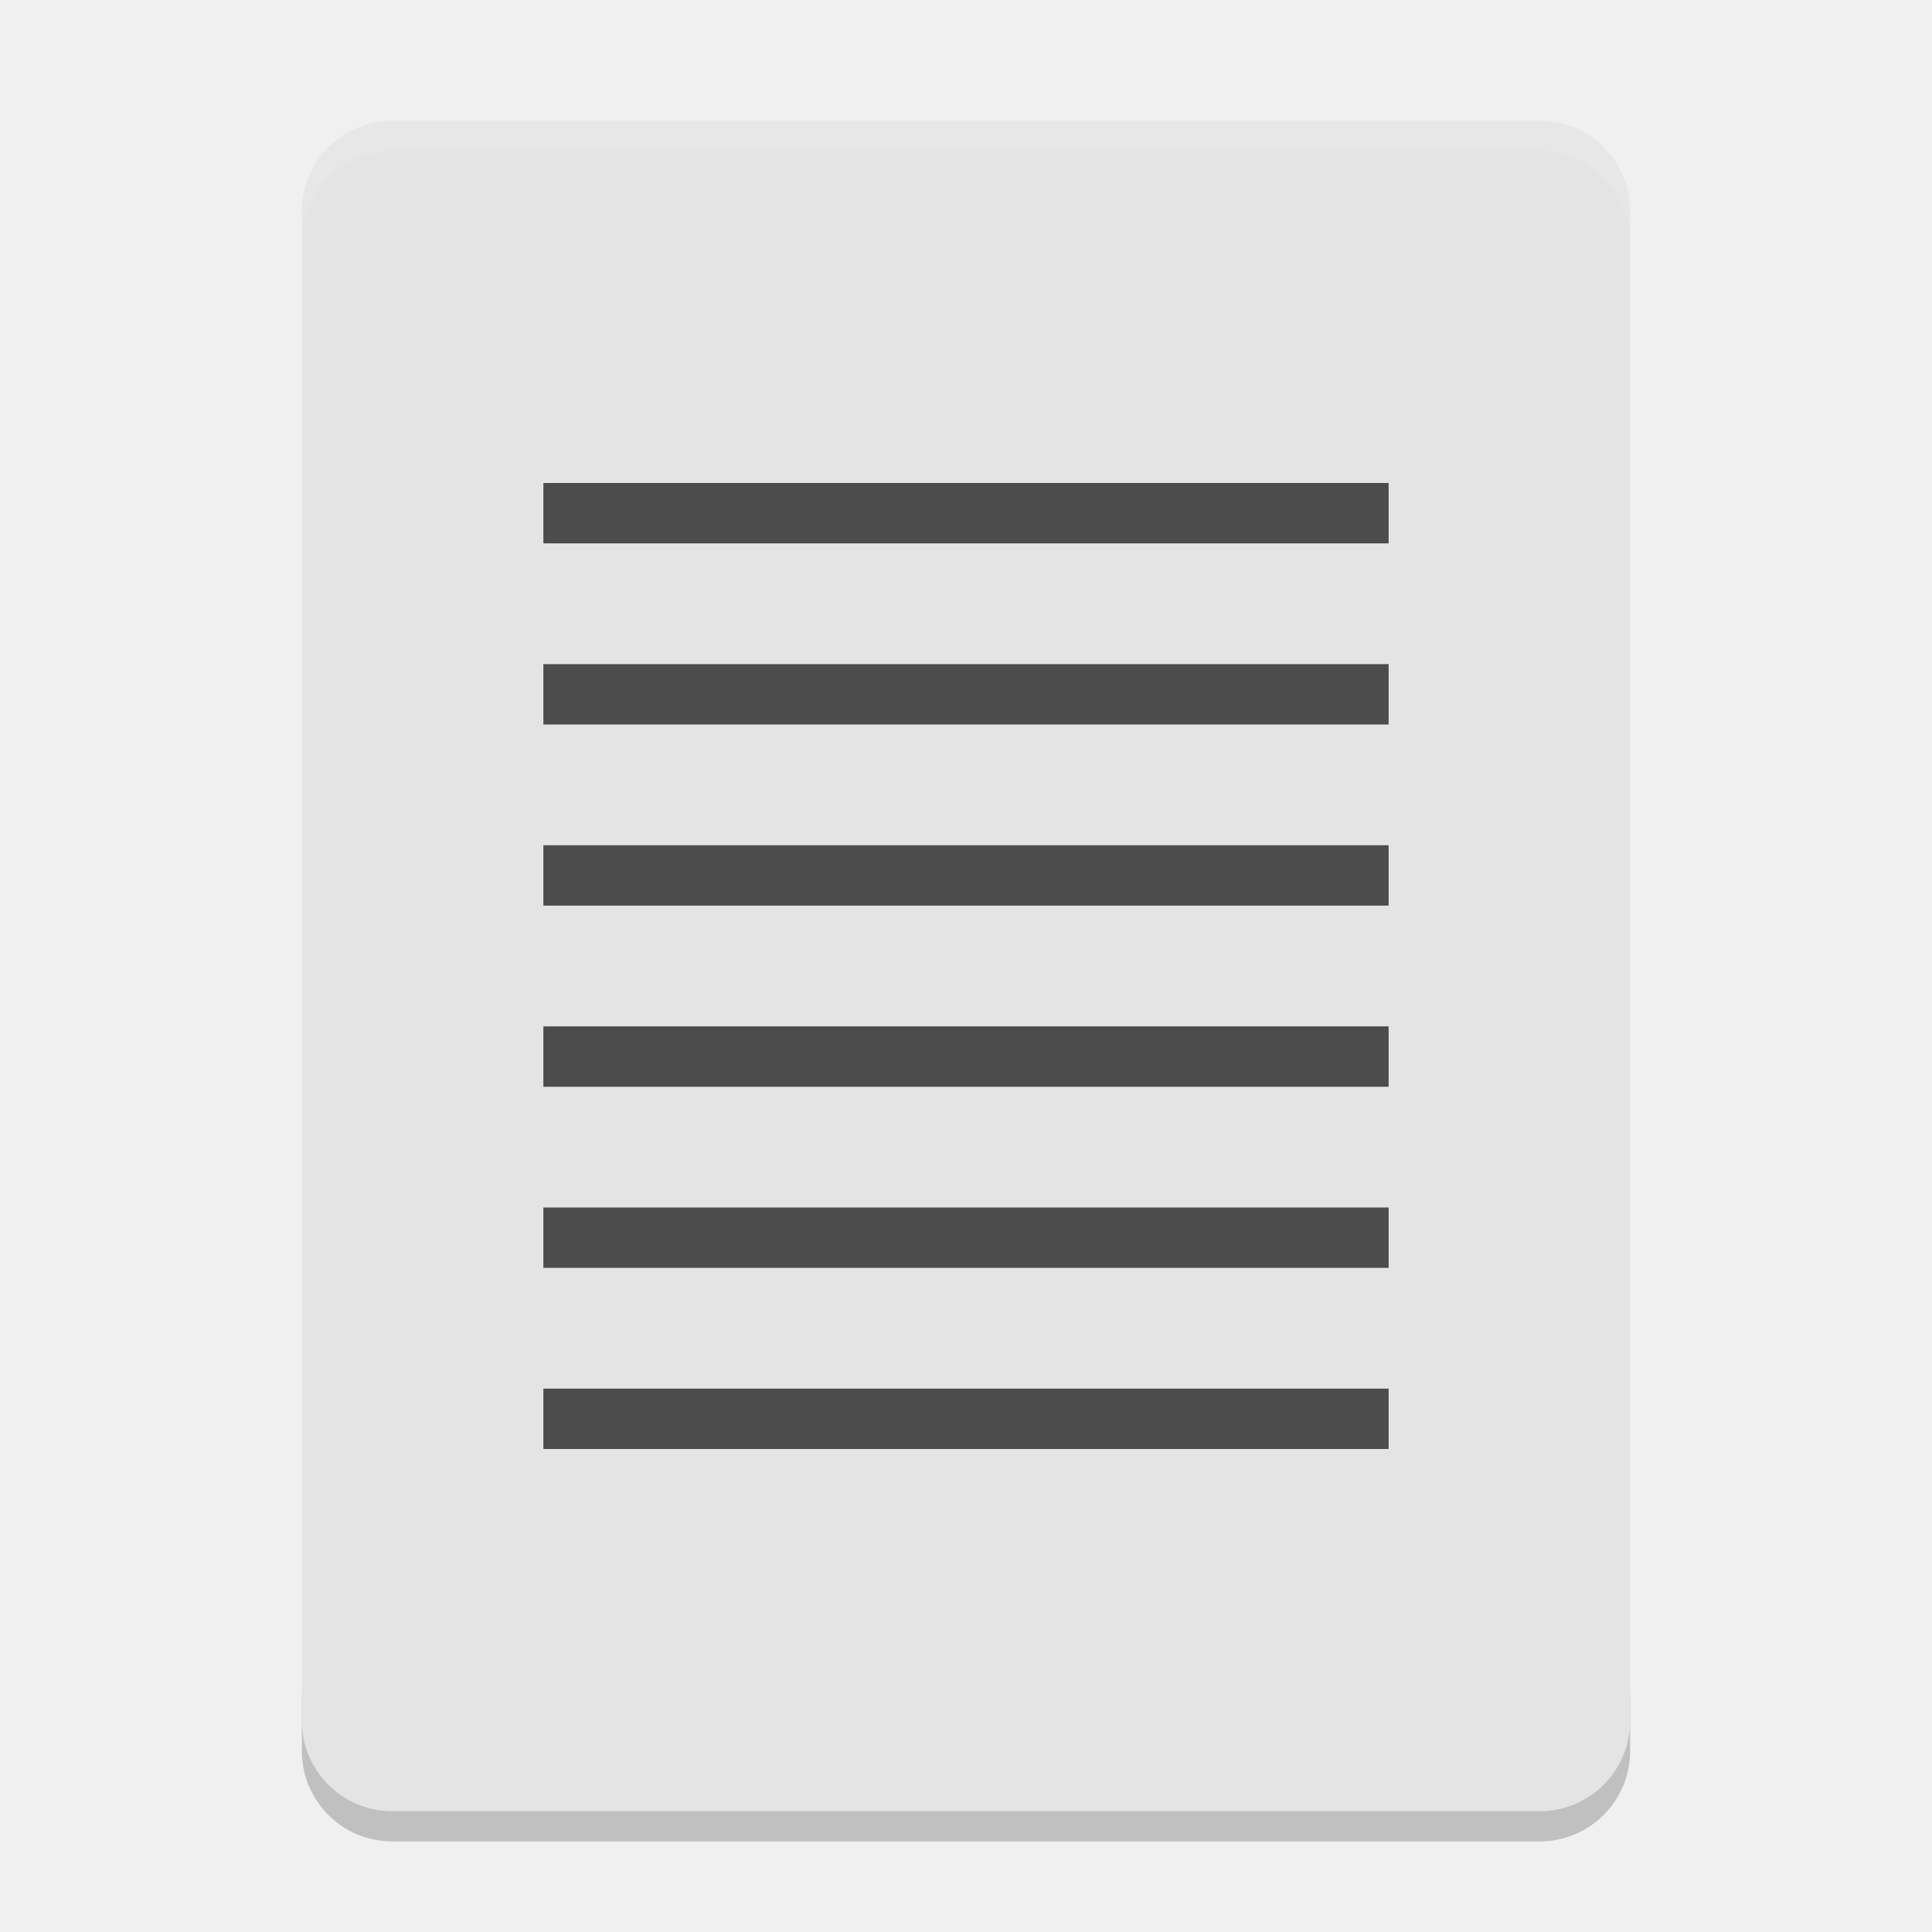
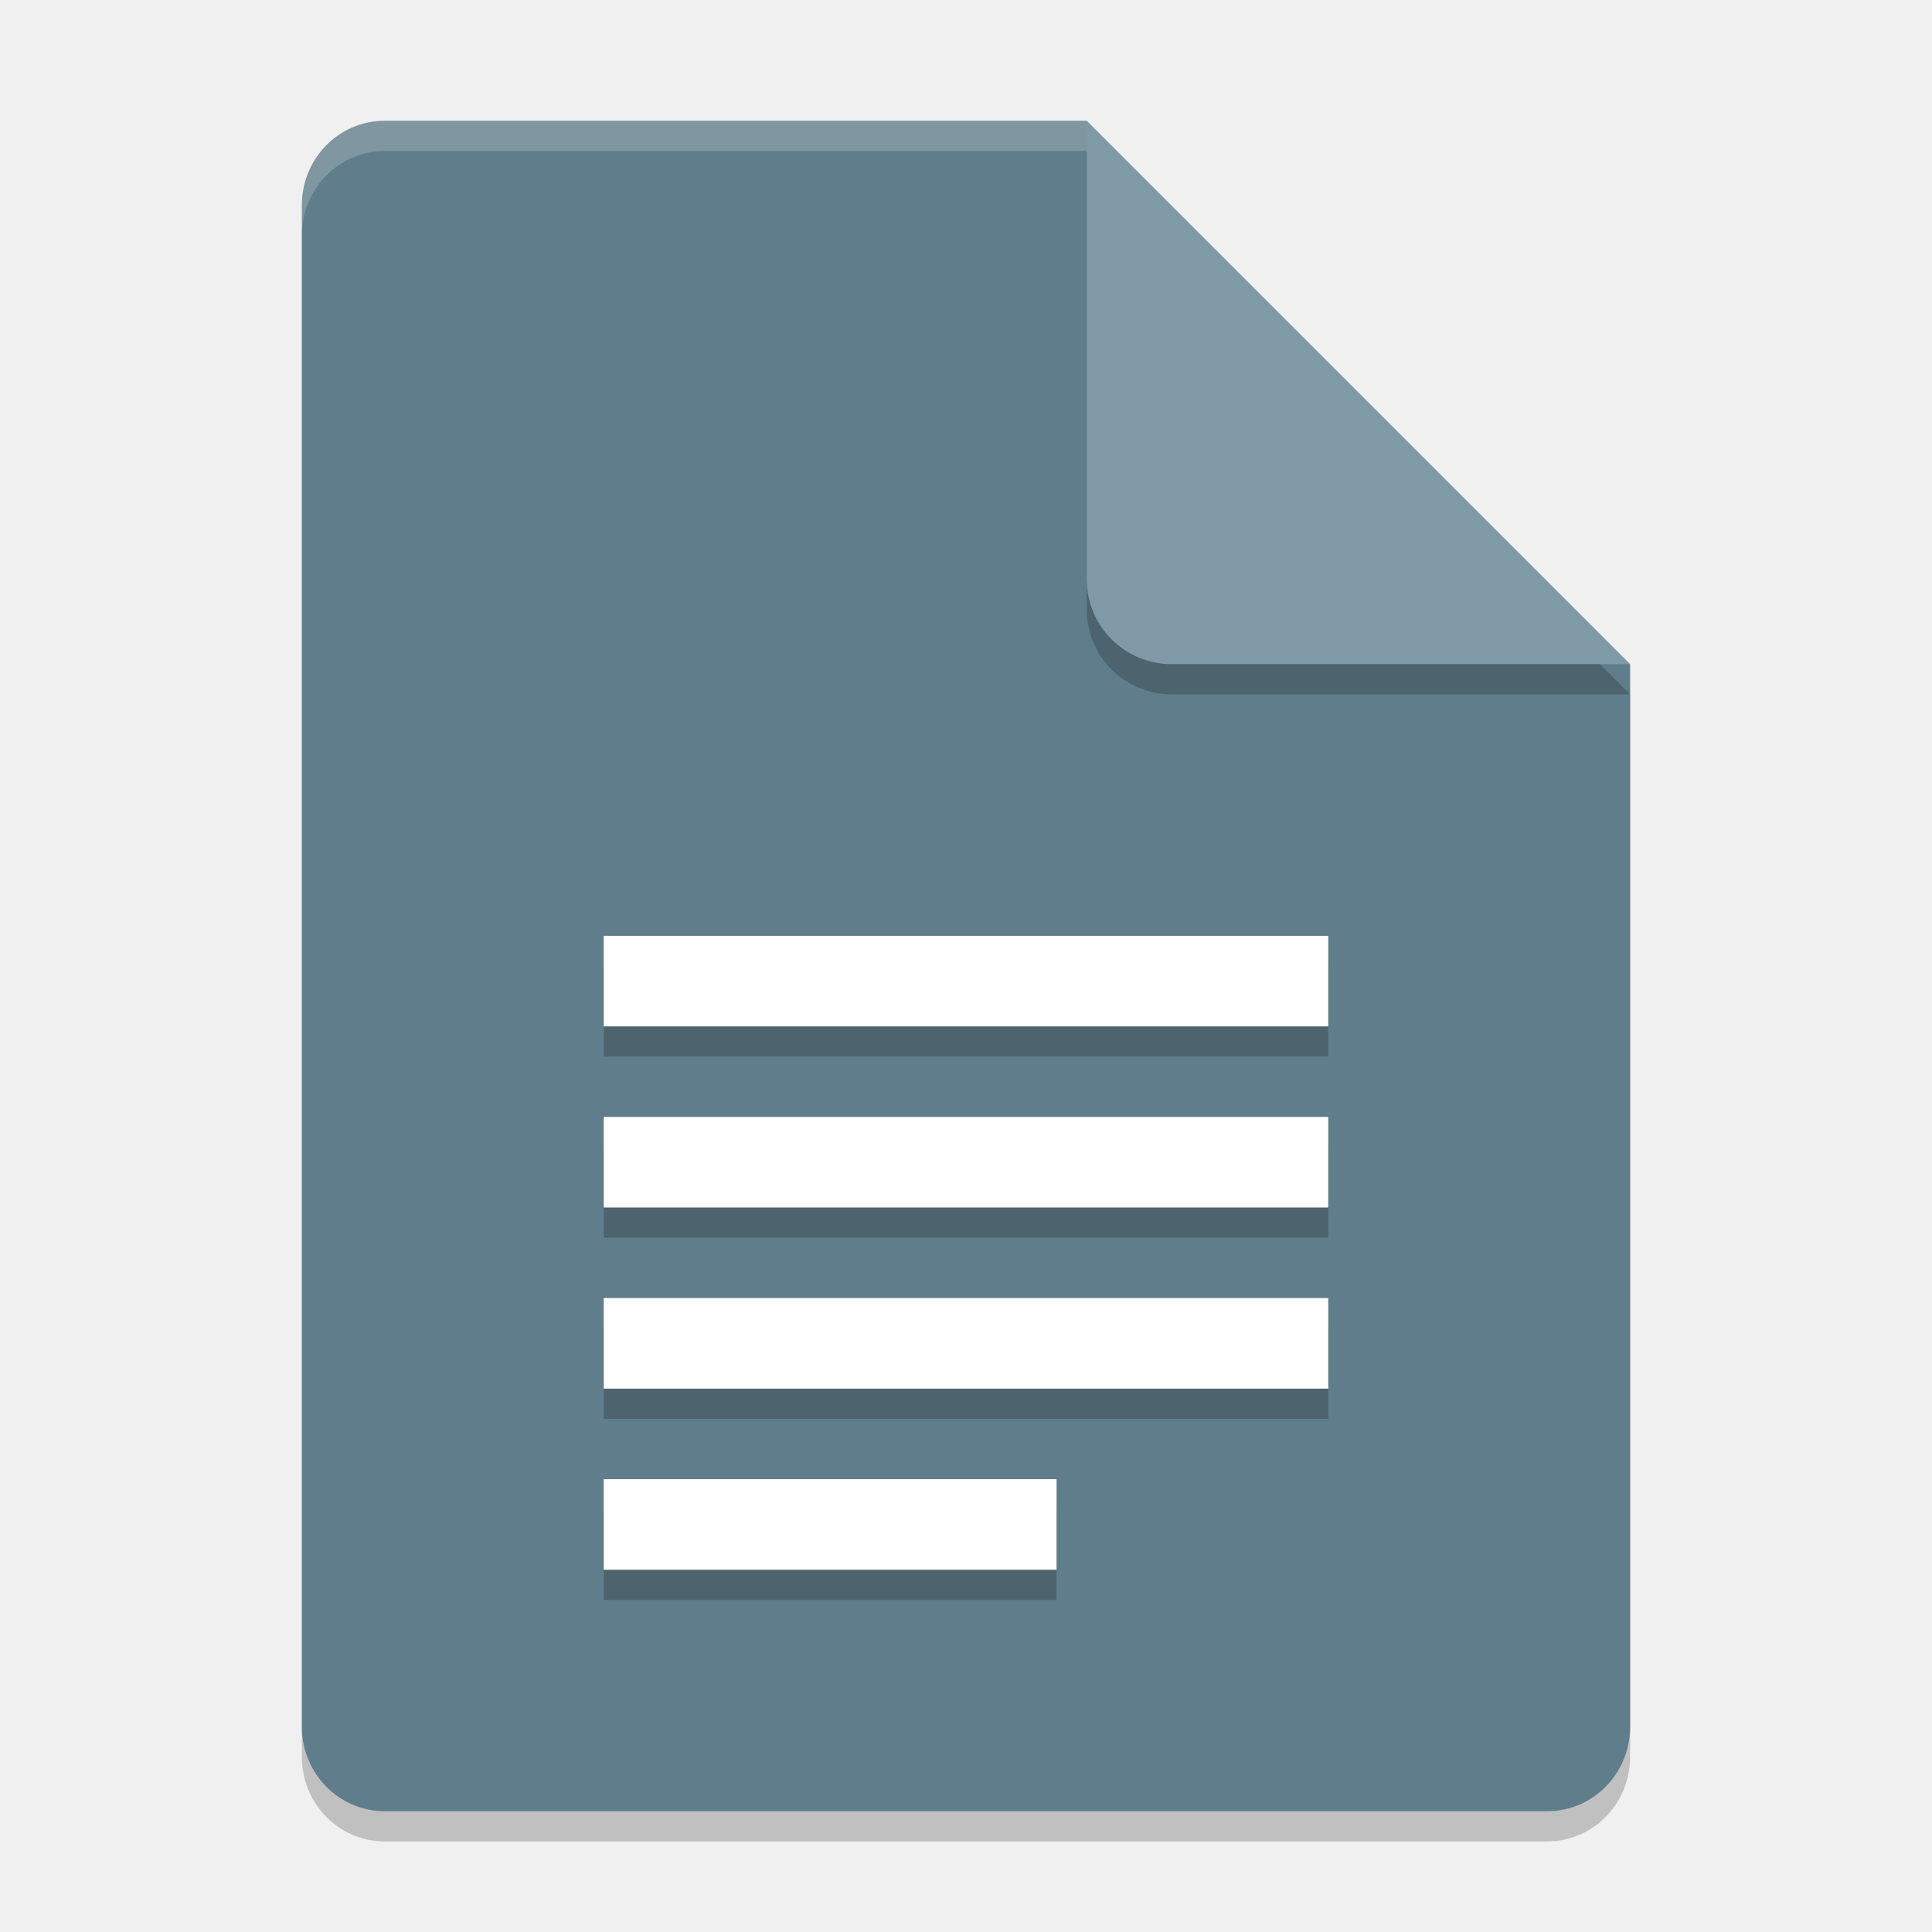
- <svg xmlns="http://www.w3.org/2000/svg" width="64" height="64" version="1">
-   <path style="opacity:0.2" d="m 10,56 0,2 c 0,1.662 1.338,3 3,3 l 38,0 c 1.662,0 3,-1.338 3,-3 l 0,-2 c 0,1.662 -1.338,3 -3,3 l -38,0 c -1.662,0 -3,-1.338 -3,-3 z" />
-   <path style="fill:#e4e4e4" d="M 54,57 54,7 C 54,5.338 52.662,4 51,4 L 13,4 c -1.662,0 -3,1.338 -3,3 l 0,50 c 0,1.662 1.338,3 3,3 l 38,0 c 1.662,0 3,-1.338 3,-3 z" />
-   <path style="opacity:0.1;fill:#ffffff" d="M 13 4 C 11.338 4 10 5.338 10 7 L 10 8 C 10 6.338 11.338 5 13 5 L 51 5 C 52.662 5 54 6.338 54 8 L 54 7 C 54 5.338 52.662 4 51 4 L 13 4 z" />
-   <g style="fill:#4c4c4c" transform="scale(2,2)">
-     <path d="M 9,8 23,8 23,9 9,9 Z" />
-     <path d="m 9,11 14,0 0,1 -14,0 z" />
-     <path d="m 9,14 14,0 0,1 -14,0 z" />
-     <path d="m 9,17 14,0 0,1 -14,0 z" />
-     <path d="m 9,20 14,0 0,1 -14,0 z" />
-     <path d="m 9,23 14,0 0,1 -14,0 z" />
-   </g>
+ <svg xmlns="http://www.w3.org/2000/svg" width="64" height="64" version="1.1">
+   <path style="opacity:0.2" d="M 12.75,5 C 11.226,5 10,6.249 10,7.8 v 50.4 c 0,1.55 1.226,2.8 2.75,2.8 h 38.5 C 52.772,61 54,59.75 54,58.2 V 23 L 40,19 36,5 Z" />
+   <path style="fill:#607D8B" d="M 12.75,4 C 11.226,4 10,5.249 10,6.8 v 50.4 c 0,1.55 1.226,2.8 2.75,2.8 h 38.5 C 52.772,60 54,58.75 54,57.2 V 22 L 40,18 36,4 Z" />
+   <path style="opacity:0.2" d="M 54,23 36,5 V 20.188 C 36,21.747 37.255,23 38.812,23 Z" />
+   <path style="fill:#7F99A6" d="M 54,22 36,4 V 19.188 C 36,20.747 37.255,22 38.812,22 Z" />
+   <path style="opacity:0.2;fill:#ffffff" d="M 12.75 4 C 11.226 4 10 5.25 10 6.801 L 10 7.801 C 10 6.25 11.226 5 12.75 5 L 36 5 L 36 4 L 12.75 4 z" />
+   <path style="opacity:0.2" d="m 20,32 v 3 h 24 v -3 z m 0,6 v 3 h 24 v -3 z m 0,6 v 3 h 24 v -3 z m 0,6 v 3 h 15 v -3 z" />
+   <path style="fill:#ffffff" d="m 20,31 v 3 h 24 v -3 z m 0,6 v 3 h 24 v -3 z m 0,6 v 3 h 24 v -3 z m 0,6 v 3 h 15 v -3 z" />
</svg>
